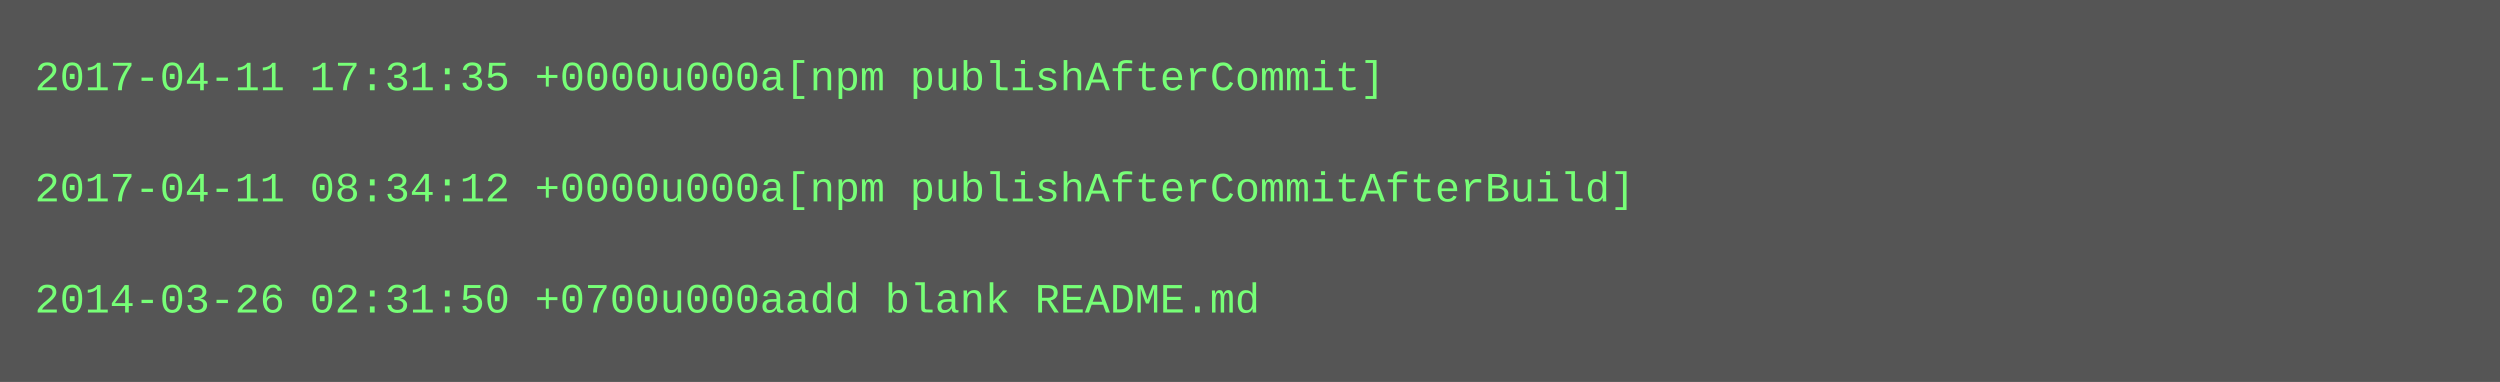
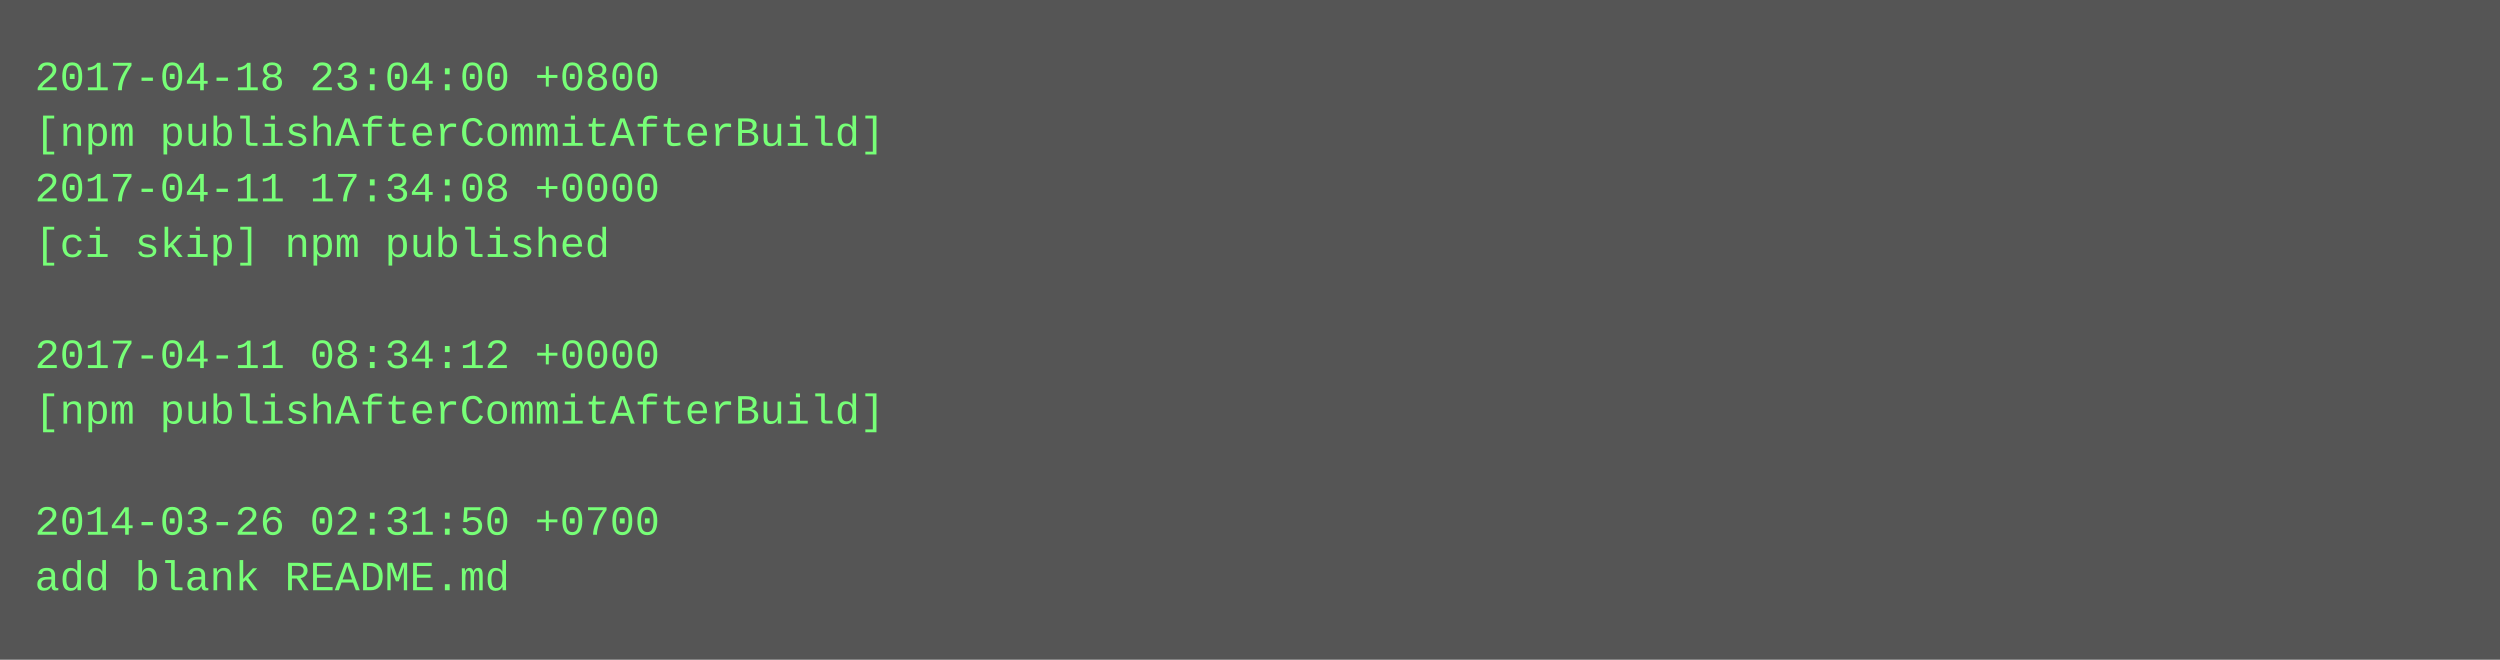
- <svg xmlns="http://www.w3.org/2000/svg" height="110" width="720">
-   <rect height="110" fill="#555" width="720" />
+ <svg xmlns="http://www.w3.org/2000/svg" height="190" width="720">
+   <rect height="190" fill="#555" width="720" />
  <text fill="#7f7" font-family="Courier New" font-size="12" xml:space="preserve">
-     <tspan x="10" y="26">2017-04-11 17:31:35 +0000u000a[npm publishAfterCommit]</tspan>
-     <tspan x="10" y="42" />
-     <tspan x="10" y="58">2017-04-11 08:34:12 +0000u000a[npm publishAfterCommitAfterBuild]</tspan>
-     <tspan x="10" y="74" />
-     <tspan x="10" y="90">2014-03-26 02:31:50 +0700u000aadd blank README.md</tspan>
+     <tspan x="10" y="26">2017-04-18 23:04:00 +0800</tspan>
+     <tspan x="10" y="42">[npm publishAfterCommitAfterBuild]</tspan>
+     <tspan x="10" y="58">2017-04-11 17:34:08 +0000</tspan>
+     <tspan x="10" y="74">[ci skip] npm published</tspan>
+     <tspan x="10" y="90" />
+     <tspan x="10" y="106">2017-04-11 08:34:12 +0000</tspan>
+     <tspan x="10" y="122">[npm publishAfterCommitAfterBuild]</tspan>
+     <tspan x="10" y="138" />
+     <tspan x="10" y="154">2014-03-26 02:31:50 +0700</tspan>
+     <tspan x="10" y="170">add blank README.md</tspan>
  </text>
</svg>
